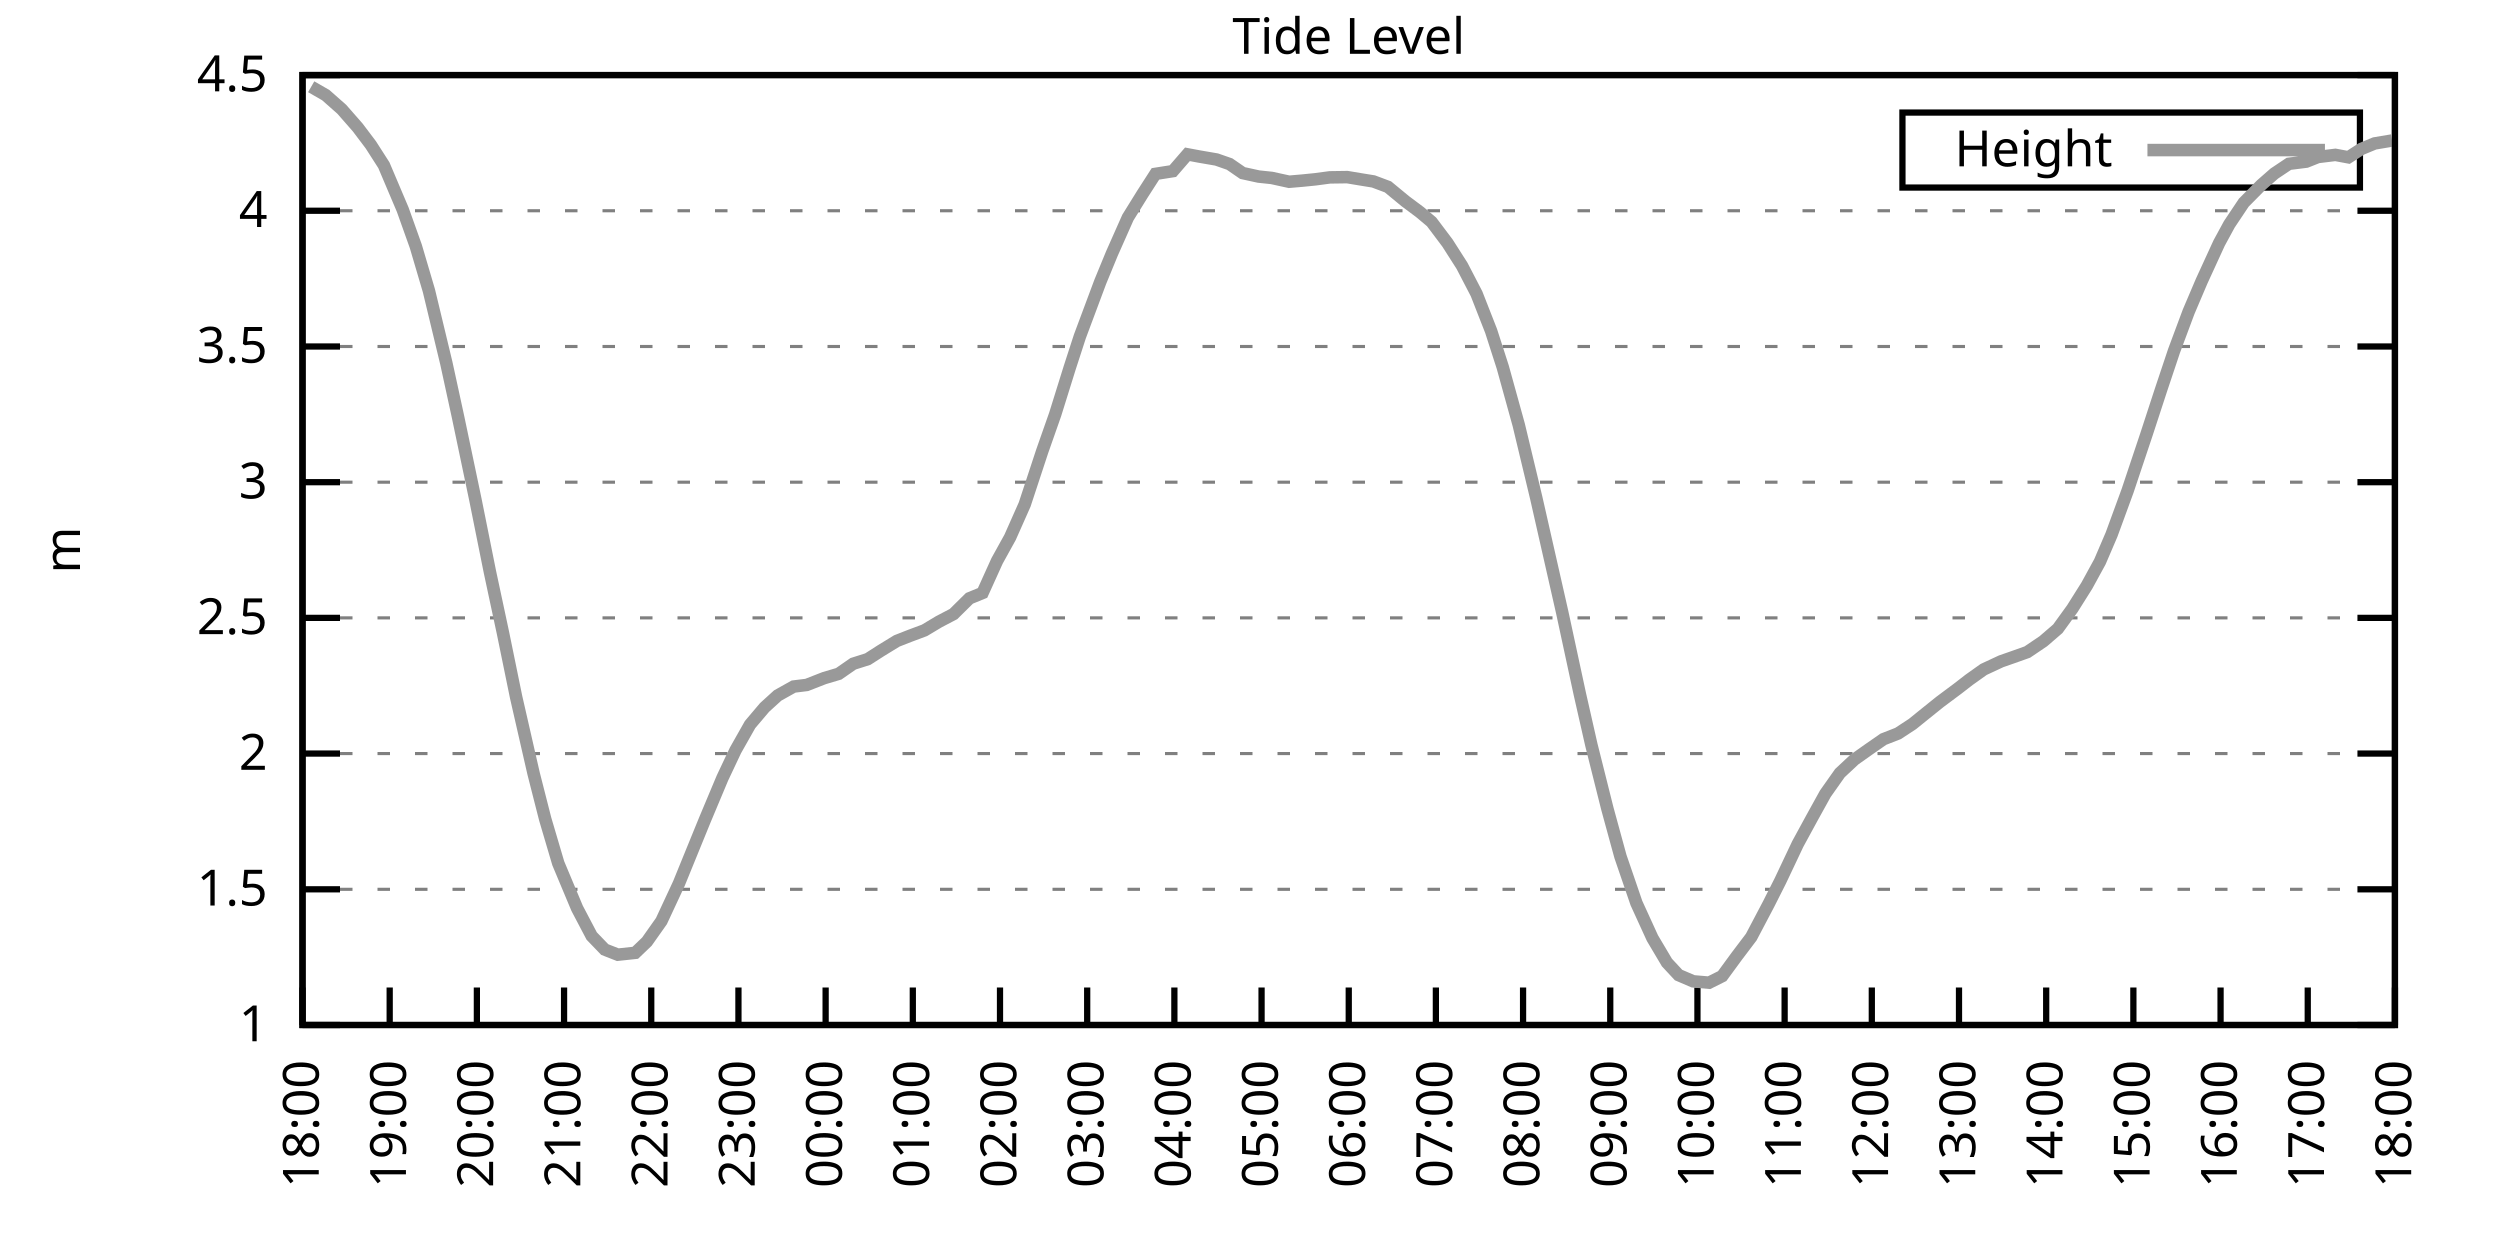
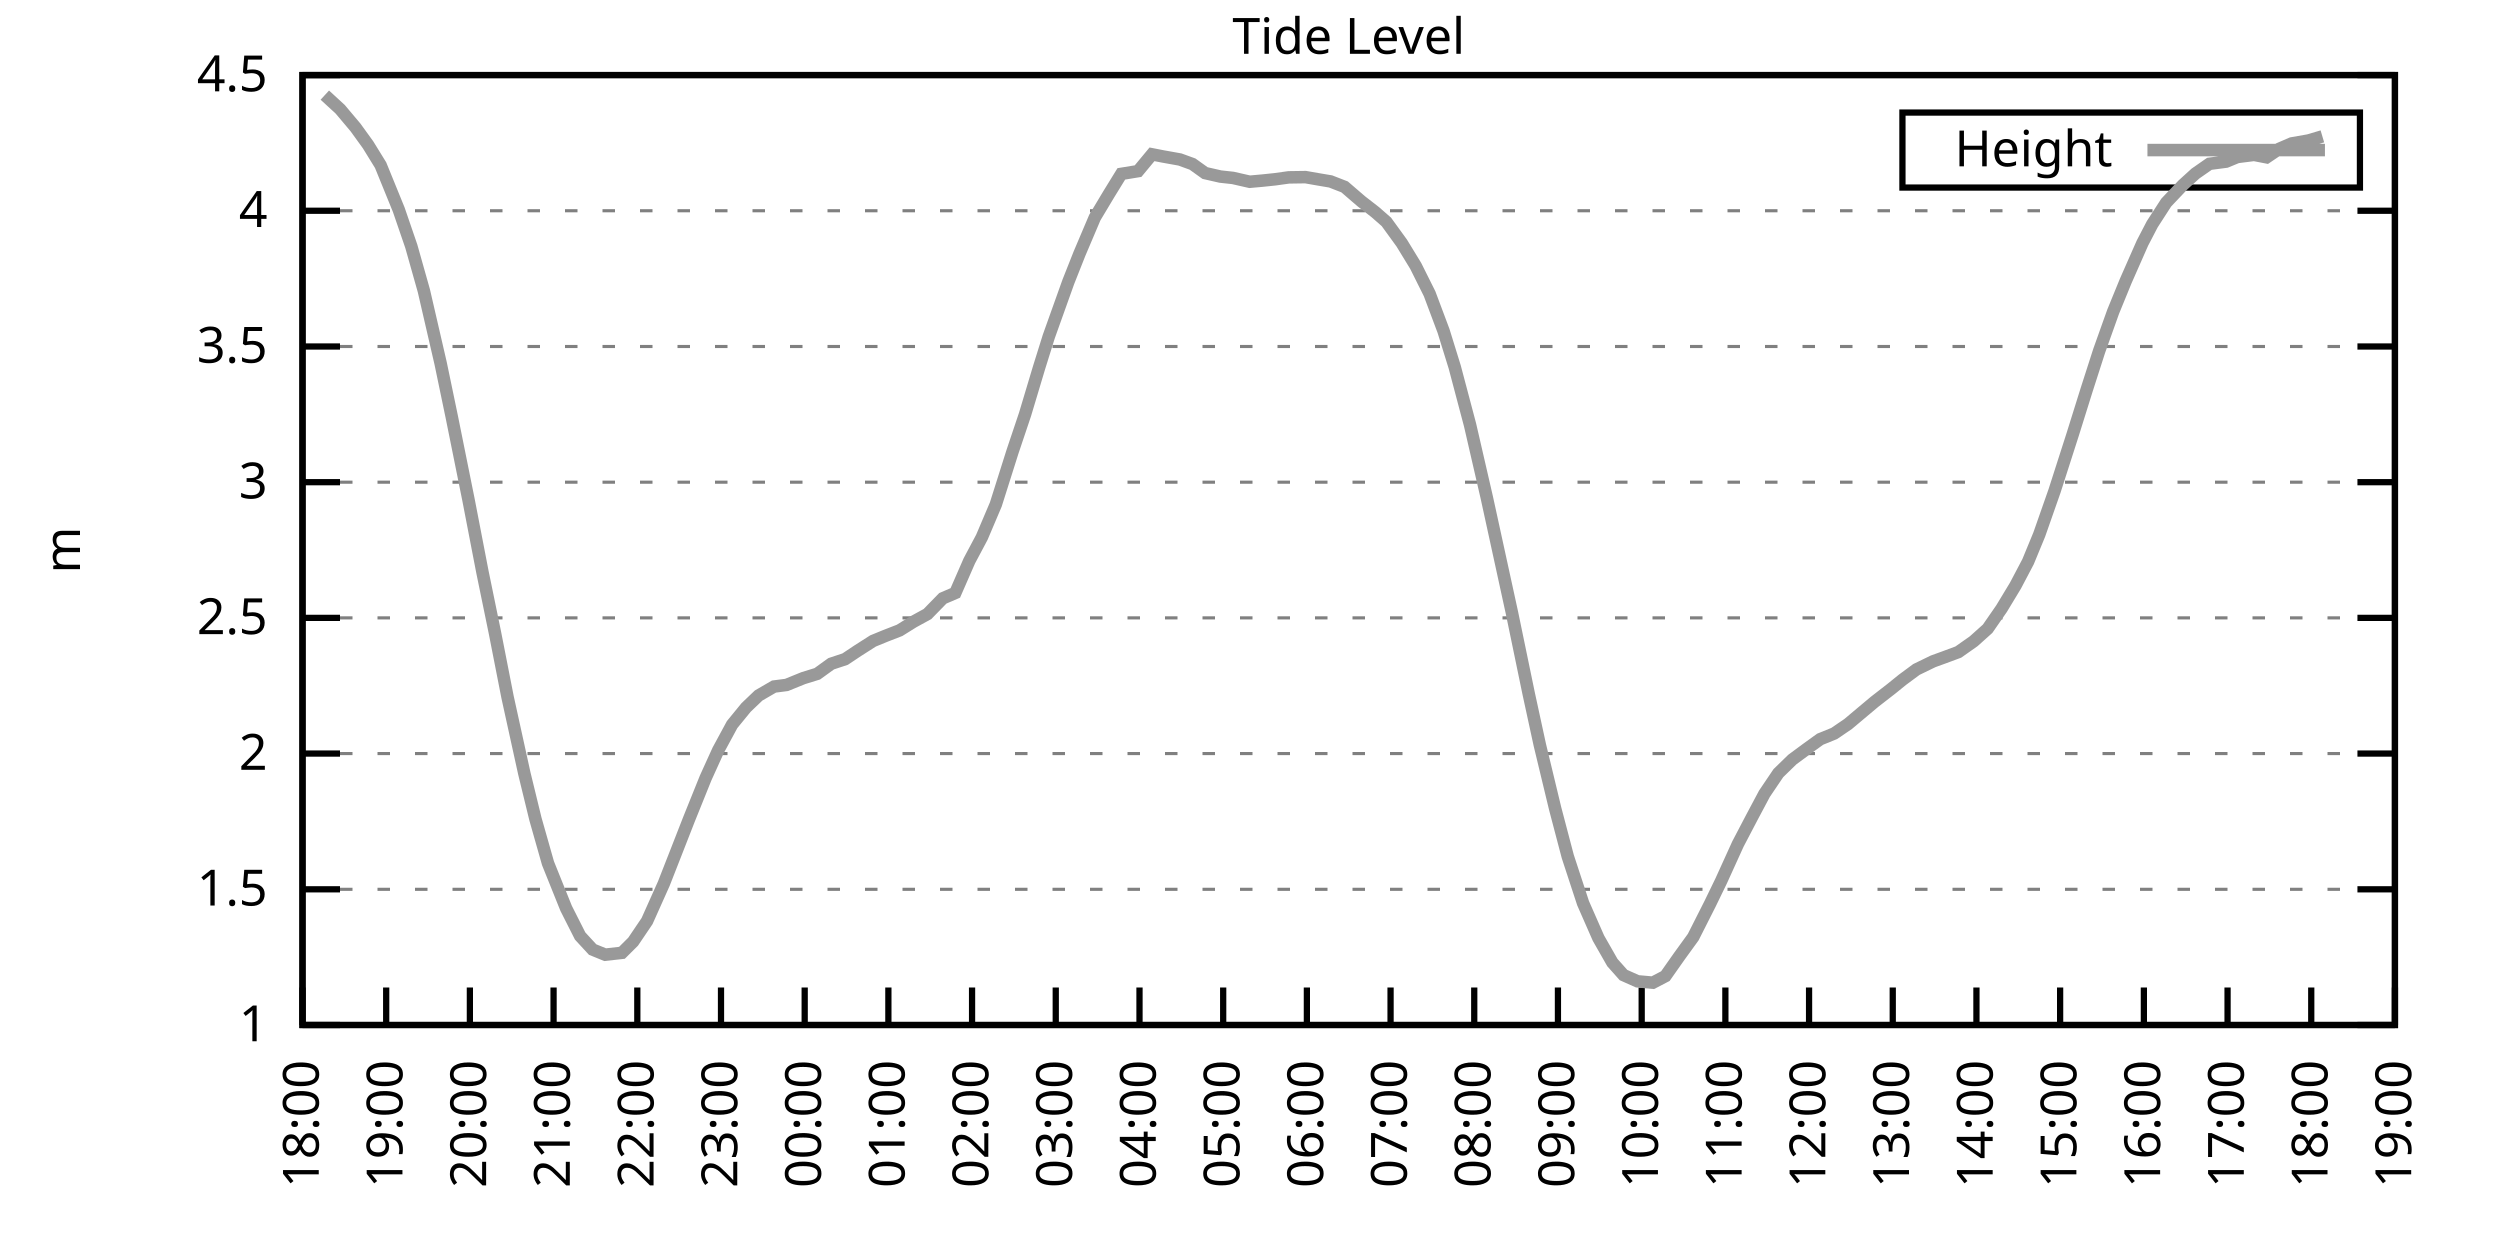
<svg xmlns="http://www.w3.org/2000/svg" xmlns:xlink="http://www.w3.org/1999/xlink" width="400" height="200" viewBox="0 0 400 200">
  <g id="gnuplot_canvas">
    <rect x="0" y="0" width="400" height="200" fill="none" />
    <defs>
      <circle id="gpDot" r="0.5" stroke-width="0.5" stroke="currentColor" />
      <path id="gpPt0" stroke-width="0.333" stroke="currentColor" d="M-1,0 h2 M0,-1 v2" />
      <path id="gpPt1" stroke-width="0.333" stroke="currentColor" d="M-1,-1 L1,1 M1,-1 L-1,1" />
      <path id="gpPt2" stroke-width="0.333" stroke="currentColor" d="M-1,0 L1,0 M0,-1 L0,1 M-1,-1 L1,1 M-1,1 L1,-1" />
      <rect id="gpPt3" stroke-width="0.333" stroke="currentColor" x="-1" y="-1" width="2" height="2" />
      <rect id="gpPt4" stroke-width="0.333" stroke="currentColor" fill="currentColor" x="-1" y="-1" width="2" height="2" />
      <circle id="gpPt5" stroke-width="0.333" stroke="currentColor" cx="0" cy="0" r="1" />
      <use xlink:href="#gpPt5" id="gpPt6" fill="currentColor" stroke="none" />
      <path id="gpPt7" stroke-width="0.333" stroke="currentColor" d="M0,-1.33 L-1.33,0.67 L1.33,0.67 z" />
      <use xlink:href="#gpPt7" id="gpPt8" fill="currentColor" stroke="none" />
      <use xlink:href="#gpPt7" id="gpPt9" stroke="currentColor" transform="rotate(180)" />
      <use xlink:href="#gpPt9" id="gpPt10" fill="currentColor" stroke="none" />
      <use xlink:href="#gpPt3" id="gpPt11" stroke="currentColor" transform="rotate(45)" />
      <use xlink:href="#gpPt11" id="gpPt12" fill="currentColor" stroke="none" />
      <path id="gpPt13" stroke-width="0.333" stroke="currentColor" d="M0,1.330 L1.265,0.411 L0.782,-1.067 L-0.782,-1.076 L-1.265,0.411 z" />
      <use xlink:href="#gpPt13" id="gpPt14" fill="currentColor" stroke="none" />
      <filter id="textbox" filterUnits="objectBoundingBox" x="0" y="0" height="1" width="1">
        <feFlood flood-color="white" flood-opacity="1" result="bgnd" />
        <feComposite in="SourceGraphic" in2="bgnd" operator="atop" />
      </filter>
      <filter id="greybox" filterUnits="objectBoundingBox" x="0" y="0" height="1" width="1">
        <feFlood flood-color="lightgrey" flood-opacity="1" result="grey" />
        <feComposite in="SourceGraphic" in2="grey" operator="atop" />
      </filter>
    </defs>
    <g fill="none" color="white" stroke="currentColor" stroke-width="1.00" stroke-linecap="butt" stroke-linejoin="miter">
</g>
    <g fill="none" color="black" stroke="currentColor" stroke-width="1.00" stroke-linecap="butt" stroke-linejoin="miter">
      <g stroke="none" shape-rendering="crispEdges">
        <polygon fill="rgb(255, 255, 255)" points="48.40,164.00 383.18,164.00 383.18,12.02 48.40,12.02 " />
      </g>
    </g>
    <g fill="none" color="black" stroke="currentColor" stroke-width="1.00" stroke-linecap="butt" stroke-linejoin="miter">
</g>
    <g fill="none" color="black" stroke="black" stroke-width="0.50" stroke-linecap="butt" stroke-linejoin="miter">
</g>
    <g fill="none" color="gray" stroke="currentColor" stroke-width="0.50" stroke-linecap="butt" stroke-linejoin="miter">
      <path stroke="gray" stroke-dasharray="2,4" class="gridline" d="M48.40,164.00 L383.19,164.00  " />
    </g>
    <g fill="none" color="gray" stroke="gray" stroke-width="1.00" stroke-linecap="butt" stroke-linejoin="miter">
</g>
    <g fill="none" color="black" stroke="currentColor" stroke-width="1.00" stroke-linecap="butt" stroke-linejoin="miter">
      <path stroke="black" d="M48.40,164.00 L54.40,164.00 M383.19,164.00 L377.19,164.00  " />
      <g transform="translate(42.80,166.60)" stroke="none" fill="black" font-family="Sans" font-size="8.00" text-anchor="end">
        <text>
          <tspan font-family="Sans"> 1</tspan>
        </text>
      </g>
    </g>
    <g fill="none" color="black" stroke="currentColor" stroke-width="1.00" stroke-linecap="butt" stroke-linejoin="miter">
</g>
    <g fill="none" color="black" stroke="black" stroke-width="0.50" stroke-linecap="butt" stroke-linejoin="miter">
</g>
    <g fill="none" color="gray" stroke="currentColor" stroke-width="0.50" stroke-linecap="butt" stroke-linejoin="miter">
      <path stroke="gray" stroke-dasharray="2,4" class="gridline" d="M48.40,142.29 L383.19,142.29  " />
    </g>
    <g fill="none" color="gray" stroke="gray" stroke-width="1.00" stroke-linecap="butt" stroke-linejoin="miter">
</g>
    <g fill="none" color="black" stroke="currentColor" stroke-width="1.00" stroke-linecap="butt" stroke-linejoin="miter">
      <path stroke="black" d="M48.40,142.29 L54.40,142.29 M383.19,142.29 L377.19,142.29  " />
      <g transform="translate(42.80,144.89)" stroke="none" fill="black" font-family="Sans" font-size="8.00" text-anchor="end">
        <text>
          <tspan font-family="Sans"> 1.5</tspan>
        </text>
      </g>
    </g>
    <g fill="none" color="black" stroke="currentColor" stroke-width="1.00" stroke-linecap="butt" stroke-linejoin="miter">
</g>
    <g fill="none" color="black" stroke="black" stroke-width="0.50" stroke-linecap="butt" stroke-linejoin="miter">
</g>
    <g fill="none" color="gray" stroke="currentColor" stroke-width="0.50" stroke-linecap="butt" stroke-linejoin="miter">
      <path stroke="gray" stroke-dasharray="2,4" class="gridline" d="M48.40,120.57 L383.19,120.57  " />
    </g>
    <g fill="none" color="gray" stroke="gray" stroke-width="1.00" stroke-linecap="butt" stroke-linejoin="miter">
</g>
    <g fill="none" color="black" stroke="currentColor" stroke-width="1.00" stroke-linecap="butt" stroke-linejoin="miter">
      <path stroke="black" d="M48.40,120.57 L54.40,120.57 M383.19,120.57 L377.19,120.57  " />
      <g transform="translate(42.80,123.17)" stroke="none" fill="black" font-family="Sans" font-size="8.00" text-anchor="end">
        <text>
          <tspan font-family="Sans"> 2</tspan>
        </text>
      </g>
    </g>
    <g fill="none" color="black" stroke="currentColor" stroke-width="1.00" stroke-linecap="butt" stroke-linejoin="miter">
</g>
    <g fill="none" color="black" stroke="black" stroke-width="0.50" stroke-linecap="butt" stroke-linejoin="miter">
</g>
    <g fill="none" color="gray" stroke="currentColor" stroke-width="0.50" stroke-linecap="butt" stroke-linejoin="miter">
      <path stroke="gray" stroke-dasharray="2,4" class="gridline" d="M48.40,98.86 L383.19,98.86  " />
    </g>
    <g fill="none" color="gray" stroke="gray" stroke-width="1.00" stroke-linecap="butt" stroke-linejoin="miter">
</g>
    <g fill="none" color="black" stroke="currentColor" stroke-width="1.00" stroke-linecap="butt" stroke-linejoin="miter">
      <path stroke="black" d="M48.40,98.86 L54.40,98.86 M383.19,98.86 L377.19,98.86  " />
      <g transform="translate(42.80,101.46)" stroke="none" fill="black" font-family="Sans" font-size="8.00" text-anchor="end">
        <text>
          <tspan font-family="Sans"> 2.5</tspan>
        </text>
      </g>
    </g>
    <g fill="none" color="black" stroke="currentColor" stroke-width="1.00" stroke-linecap="butt" stroke-linejoin="miter">
</g>
    <g fill="none" color="black" stroke="black" stroke-width="0.50" stroke-linecap="butt" stroke-linejoin="miter">
</g>
    <g fill="none" color="gray" stroke="currentColor" stroke-width="0.50" stroke-linecap="butt" stroke-linejoin="miter">
      <path stroke="gray" stroke-dasharray="2,4" class="gridline" d="M48.40,77.15 L383.19,77.15  " />
    </g>
    <g fill="none" color="gray" stroke="gray" stroke-width="1.00" stroke-linecap="butt" stroke-linejoin="miter">
</g>
    <g fill="none" color="black" stroke="currentColor" stroke-width="1.00" stroke-linecap="butt" stroke-linejoin="miter">
      <path stroke="black" d="M48.40,77.15 L54.40,77.15 M383.19,77.15 L377.19,77.15  " />
      <g transform="translate(42.80,79.75)" stroke="none" fill="black" font-family="Sans" font-size="8.00" text-anchor="end">
        <text>
          <tspan font-family="Sans"> 3</tspan>
        </text>
      </g>
    </g>
    <g fill="none" color="black" stroke="currentColor" stroke-width="1.00" stroke-linecap="butt" stroke-linejoin="miter">
</g>
    <g fill="none" color="black" stroke="black" stroke-width="0.50" stroke-linecap="butt" stroke-linejoin="miter">
</g>
    <g fill="none" color="gray" stroke="currentColor" stroke-width="0.50" stroke-linecap="butt" stroke-linejoin="miter">
      <path stroke="gray" stroke-dasharray="2,4" class="gridline" d="M48.40,55.44 L383.19,55.44  " />
    </g>
    <g fill="none" color="gray" stroke="gray" stroke-width="1.00" stroke-linecap="butt" stroke-linejoin="miter">
</g>
    <g fill="none" color="black" stroke="currentColor" stroke-width="1.00" stroke-linecap="butt" stroke-linejoin="miter">
      <path stroke="black" d="M48.40,55.44 L54.40,55.44 M383.19,55.44 L377.19,55.44  " />
      <g transform="translate(42.80,58.04)" stroke="none" fill="black" font-family="Sans" font-size="8.00" text-anchor="end">
        <text>
          <tspan font-family="Sans"> 3.5</tspan>
        </text>
      </g>
    </g>
    <g fill="none" color="black" stroke="currentColor" stroke-width="1.00" stroke-linecap="butt" stroke-linejoin="miter">
</g>
    <g fill="none" color="black" stroke="black" stroke-width="0.50" stroke-linecap="butt" stroke-linejoin="miter">
</g>
    <g fill="none" color="gray" stroke="currentColor" stroke-width="0.50" stroke-linecap="butt" stroke-linejoin="miter">
      <path stroke="gray" stroke-dasharray="2,4" class="gridline" d="M48.40,33.72 L383.19,33.72  " />
    </g>
    <g fill="none" color="gray" stroke="gray" stroke-width="1.00" stroke-linecap="butt" stroke-linejoin="miter">
</g>
    <g fill="none" color="black" stroke="currentColor" stroke-width="1.00" stroke-linecap="butt" stroke-linejoin="miter">
      <path stroke="black" d="M48.40,33.72 L54.40,33.72 M383.19,33.72 L377.19,33.72  " />
      <g transform="translate(42.80,36.32)" stroke="none" fill="black" font-family="Sans" font-size="8.00" text-anchor="end">
        <text>
          <tspan font-family="Sans"> 4</tspan>
        </text>
      </g>
    </g>
    <g fill="none" color="black" stroke="currentColor" stroke-width="1.00" stroke-linecap="butt" stroke-linejoin="miter">
</g>
    <g fill="none" color="black" stroke="black" stroke-width="0.50" stroke-linecap="butt" stroke-linejoin="miter">
</g>
    <g fill="none" color="gray" stroke="currentColor" stroke-width="0.50" stroke-linecap="butt" stroke-linejoin="miter">
      <path stroke="gray" stroke-dasharray="2,4" class="gridline" d="M48.40,12.01 L383.19,12.01  " />
    </g>
    <g fill="none" color="gray" stroke="gray" stroke-width="1.00" stroke-linecap="butt" stroke-linejoin="miter">
</g>
    <g fill="none" color="black" stroke="currentColor" stroke-width="1.00" stroke-linecap="butt" stroke-linejoin="miter">
      <path stroke="black" d="M48.40,12.01 L54.40,12.01 M383.19,12.01 L377.19,12.01  " />
      <g transform="translate(42.80,14.61)" stroke="none" fill="black" font-family="Sans" font-size="8.00" text-anchor="end">
        <text>
          <tspan font-family="Sans"> 4.5</tspan>
        </text>
      </g>
    </g>
    <g fill="none" color="black" stroke="currentColor" stroke-width="1.00" stroke-linecap="butt" stroke-linejoin="miter">
      <path stroke="black" d="M48.40,164.00 L48.40,158.00  " />
      <g transform="translate(51.00,169.60) rotate(270.00)" stroke="none" fill="black" font-family="Sans" font-size="8.00" text-anchor="end">
        <text>
          <tspan font-family="Sans">18:00</tspan>
        </text>
      </g>
    </g>
    <g fill="none" color="black" stroke="currentColor" stroke-width="1.00" stroke-linecap="butt" stroke-linejoin="miter">
-       <path stroke="black" d="M62.35,164.00 L62.35,158.00  " />
-       <g transform="translate(64.95,169.60) rotate(270.00)" stroke="none" fill="black" font-family="Sans" font-size="8.00" text-anchor="end">
+       <path stroke="black" d="M61.79,164.00 L61.79,158.00  " />
+       <g transform="translate(64.39,169.60) rotate(270.00)" stroke="none" fill="black" font-family="Sans" font-size="8.00" text-anchor="end">
        <text>
          <tspan font-family="Sans">19:00</tspan>
        </text>
      </g>
    </g>
    <g fill="none" color="black" stroke="currentColor" stroke-width="1.00" stroke-linecap="butt" stroke-linejoin="miter">
-       <path stroke="black" d="M76.30,164.00 L76.30,158.00  " />
-       <g transform="translate(78.90,169.60) rotate(270.00)" stroke="none" fill="black" font-family="Sans" font-size="8.00" text-anchor="end">
+       <path stroke="black" d="M75.18,164.00 L75.18,158.00  " />
+       <g transform="translate(77.78,169.60) rotate(270.00)" stroke="none" fill="black" font-family="Sans" font-size="8.00" text-anchor="end">
        <text>
          <tspan font-family="Sans">20:00</tspan>
        </text>
      </g>
    </g>
    <g fill="none" color="black" stroke="currentColor" stroke-width="1.00" stroke-linecap="butt" stroke-linejoin="miter">
-       <path stroke="black" d="M90.25,164.00 L90.25,158.00  " />
-       <g transform="translate(92.85,169.60) rotate(270.00)" stroke="none" fill="black" font-family="Sans" font-size="8.00" text-anchor="end">
+       <path stroke="black" d="M88.57,164.00 L88.57,158.00  " />
+       <g transform="translate(91.17,169.60) rotate(270.00)" stroke="none" fill="black" font-family="Sans" font-size="8.00" text-anchor="end">
        <text>
          <tspan font-family="Sans">21:00</tspan>
        </text>
      </g>
    </g>
    <g fill="none" color="black" stroke="currentColor" stroke-width="1.00" stroke-linecap="butt" stroke-linejoin="miter">
-       <path stroke="black" d="M104.20,164.00 L104.20,158.00  " />
-       <g transform="translate(106.80,169.60) rotate(270.00)" stroke="none" fill="black" font-family="Sans" font-size="8.00" text-anchor="end">
+       <path stroke="black" d="M101.97,164.00 L101.97,158.00  " />
+       <g transform="translate(104.57,169.60) rotate(270.00)" stroke="none" fill="black" font-family="Sans" font-size="8.00" text-anchor="end">
        <text>
          <tspan font-family="Sans">22:00</tspan>
        </text>
      </g>
    </g>
    <g fill="none" color="black" stroke="currentColor" stroke-width="1.00" stroke-linecap="butt" stroke-linejoin="miter">
-       <path stroke="black" d="M118.15,164.00 L118.15,158.00  " />
-       <g transform="translate(120.75,169.60) rotate(270.00)" stroke="none" fill="black" font-family="Sans" font-size="8.00" text-anchor="end">
+       <path stroke="black" d="M115.36,164.00 L115.36,158.00  " />
+       <g transform="translate(117.96,169.60) rotate(270.00)" stroke="none" fill="black" font-family="Sans" font-size="8.00" text-anchor="end">
        <text>
          <tspan font-family="Sans">23:00</tspan>
        </text>
      </g>
    </g>
    <g fill="none" color="black" stroke="currentColor" stroke-width="1.00" stroke-linecap="butt" stroke-linejoin="miter">
-       <path stroke="black" d="M132.10,164.00 L132.10,158.00  " />
-       <g transform="translate(134.70,169.60) rotate(270.00)" stroke="none" fill="black" font-family="Sans" font-size="8.00" text-anchor="end">
+       <path stroke="black" d="M128.75,164.00 L128.75,158.00  " />
+       <g transform="translate(131.35,169.60) rotate(270.00)" stroke="none" fill="black" font-family="Sans" font-size="8.00" text-anchor="end">
        <text>
          <tspan font-family="Sans">00:00</tspan>
        </text>
      </g>
    </g>
    <g fill="none" color="black" stroke="currentColor" stroke-width="1.00" stroke-linecap="butt" stroke-linejoin="miter">
-       <path stroke="black" d="M146.05,164.00 L146.05,158.00  " />
-       <g transform="translate(148.65,169.60) rotate(270.00)" stroke="none" fill="black" font-family="Sans" font-size="8.00" text-anchor="end">
+       <path stroke="black" d="M142.14,164.00 L142.14,158.00  " />
+       <g transform="translate(144.74,169.60) rotate(270.00)" stroke="none" fill="black" font-family="Sans" font-size="8.00" text-anchor="end">
        <text>
          <tspan font-family="Sans">01:00</tspan>
        </text>
      </g>
    </g>
    <g fill="none" color="black" stroke="currentColor" stroke-width="1.00" stroke-linecap="butt" stroke-linejoin="miter">
-       <path stroke="black" d="M160.00,164.00 L160.00,158.00  " />
-       <g transform="translate(162.60,169.60) rotate(270.00)" stroke="none" fill="black" font-family="Sans" font-size="8.00" text-anchor="end">
+       <path stroke="black" d="M155.53,164.00 L155.53,158.00  " />
+       <g transform="translate(158.13,169.60) rotate(270.00)" stroke="none" fill="black" font-family="Sans" font-size="8.00" text-anchor="end">
        <text>
          <tspan font-family="Sans">02:00</tspan>
        </text>
      </g>
    </g>
    <g fill="none" color="black" stroke="currentColor" stroke-width="1.00" stroke-linecap="butt" stroke-linejoin="miter">
-       <path stroke="black" d="M173.95,164.00 L173.95,158.00  " />
-       <g transform="translate(176.55,169.60) rotate(270.00)" stroke="none" fill="black" font-family="Sans" font-size="8.00" text-anchor="end">
+       <path stroke="black" d="M168.92,164.00 L168.92,158.00  " />
+       <g transform="translate(171.52,169.60) rotate(270.00)" stroke="none" fill="black" font-family="Sans" font-size="8.00" text-anchor="end">
        <text>
          <tspan font-family="Sans">03:00</tspan>
        </text>
      </g>
    </g>
    <g fill="none" color="black" stroke="currentColor" stroke-width="1.00" stroke-linecap="butt" stroke-linejoin="miter">
-       <path stroke="black" d="M187.90,164.00 L187.90,158.00  " />
-       <g transform="translate(190.50,169.60) rotate(270.00)" stroke="none" fill="black" font-family="Sans" font-size="8.00" text-anchor="end">
+       <path stroke="black" d="M182.32,164.00 L182.32,158.00  " />
+       <g transform="translate(184.92,169.60) rotate(270.00)" stroke="none" fill="black" font-family="Sans" font-size="8.00" text-anchor="end">
        <text>
          <tspan font-family="Sans">04:00</tspan>
        </text>
      </g>
    </g>
    <g fill="none" color="black" stroke="currentColor" stroke-width="1.00" stroke-linecap="butt" stroke-linejoin="miter">
-       <path stroke="black" d="M201.85,164.00 L201.85,158.00  " />
-       <g transform="translate(204.45,169.60) rotate(270.00)" stroke="none" fill="black" font-family="Sans" font-size="8.00" text-anchor="end">
+       <path stroke="black" d="M195.71,164.00 L195.71,158.00  " />
+       <g transform="translate(198.31,169.60) rotate(270.00)" stroke="none" fill="black" font-family="Sans" font-size="8.00" text-anchor="end">
        <text>
          <tspan font-family="Sans">05:00</tspan>
        </text>
      </g>
    </g>
    <g fill="none" color="black" stroke="currentColor" stroke-width="1.00" stroke-linecap="butt" stroke-linejoin="miter">
-       <path stroke="black" d="M215.80,164.00 L215.80,158.00  " />
-       <g transform="translate(218.40,169.60) rotate(270.00)" stroke="none" fill="black" font-family="Sans" font-size="8.00" text-anchor="end">
+       <path stroke="black" d="M209.10,164.00 L209.10,158.00  " />
+       <g transform="translate(211.70,169.60) rotate(270.00)" stroke="none" fill="black" font-family="Sans" font-size="8.00" text-anchor="end">
        <text>
          <tspan font-family="Sans">06:00</tspan>
        </text>
      </g>
    </g>
    <g fill="none" color="black" stroke="currentColor" stroke-width="1.00" stroke-linecap="butt" stroke-linejoin="miter">
-       <path stroke="black" d="M229.74,164.00 L229.74,158.00  " />
-       <g transform="translate(232.34,169.60) rotate(270.00)" stroke="none" fill="black" font-family="Sans" font-size="8.00" text-anchor="end">
+       <path stroke="black" d="M222.49,164.00 L222.49,158.00  " />
+       <g transform="translate(225.09,169.60) rotate(270.00)" stroke="none" fill="black" font-family="Sans" font-size="8.00" text-anchor="end">
        <text>
          <tspan font-family="Sans">07:00</tspan>
        </text>
      </g>
    </g>
    <g fill="none" color="black" stroke="currentColor" stroke-width="1.00" stroke-linecap="butt" stroke-linejoin="miter">
-       <path stroke="black" d="M243.69,164.00 L243.69,158.00  " />
-       <g transform="translate(246.29,169.60) rotate(270.00)" stroke="none" fill="black" font-family="Sans" font-size="8.00" text-anchor="end">
+       <path stroke="black" d="M235.88,164.00 L235.88,158.00  " />
+       <g transform="translate(238.48,169.60) rotate(270.00)" stroke="none" fill="black" font-family="Sans" font-size="8.00" text-anchor="end">
        <text>
          <tspan font-family="Sans">08:00</tspan>
        </text>
      </g>
    </g>
    <g fill="none" color="black" stroke="currentColor" stroke-width="1.00" stroke-linecap="butt" stroke-linejoin="miter">
-       <path stroke="black" d="M257.64,164.00 L257.64,158.00  " />
-       <g transform="translate(260.24,169.60) rotate(270.00)" stroke="none" fill="black" font-family="Sans" font-size="8.00" text-anchor="end">
+       <path stroke="black" d="M249.27,164.00 L249.27,158.00  " />
+       <g transform="translate(251.87,169.60) rotate(270.00)" stroke="none" fill="black" font-family="Sans" font-size="8.00" text-anchor="end">
        <text>
          <tspan font-family="Sans">09:00</tspan>
        </text>
      </g>
    </g>
    <g fill="none" color="black" stroke="currentColor" stroke-width="1.00" stroke-linecap="butt" stroke-linejoin="miter">
-       <path stroke="black" d="M271.59,164.00 L271.59,158.00  " />
-       <g transform="translate(274.19,169.60) rotate(270.00)" stroke="none" fill="black" font-family="Sans" font-size="8.00" text-anchor="end">
+       <path stroke="black" d="M262.67,164.00 L262.67,158.00  " />
+       <g transform="translate(265.27,169.60) rotate(270.00)" stroke="none" fill="black" font-family="Sans" font-size="8.00" text-anchor="end">
        <text>
          <tspan font-family="Sans">10:00</tspan>
        </text>
      </g>
    </g>
    <g fill="none" color="black" stroke="currentColor" stroke-width="1.00" stroke-linecap="butt" stroke-linejoin="miter">
-       <path stroke="black" d="M285.54,164.00 L285.54,158.00  " />
-       <g transform="translate(288.14,169.60) rotate(270.00)" stroke="none" fill="black" font-family="Sans" font-size="8.00" text-anchor="end">
+       <path stroke="black" d="M276.06,164.00 L276.06,158.00  " />
+       <g transform="translate(278.66,169.60) rotate(270.00)" stroke="none" fill="black" font-family="Sans" font-size="8.00" text-anchor="end">
        <text>
          <tspan font-family="Sans">11:00</tspan>
        </text>
      </g>
    </g>
    <g fill="none" color="black" stroke="currentColor" stroke-width="1.00" stroke-linecap="butt" stroke-linejoin="miter">
-       <path stroke="black" d="M299.49,164.00 L299.49,158.00  " />
-       <g transform="translate(302.09,169.60) rotate(270.00)" stroke="none" fill="black" font-family="Sans" font-size="8.00" text-anchor="end">
+       <path stroke="black" d="M289.45,164.00 L289.45,158.00  " />
+       <g transform="translate(292.05,169.60) rotate(270.00)" stroke="none" fill="black" font-family="Sans" font-size="8.00" text-anchor="end">
        <text>
          <tspan font-family="Sans">12:00</tspan>
        </text>
      </g>
    </g>
    <g fill="none" color="black" stroke="currentColor" stroke-width="1.00" stroke-linecap="butt" stroke-linejoin="miter">
-       <path stroke="black" d="M313.44,164.00 L313.44,158.00  " />
-       <g transform="translate(316.04,169.60) rotate(270.00)" stroke="none" fill="black" font-family="Sans" font-size="8.00" text-anchor="end">
+       <path stroke="black" d="M302.84,164.00 L302.84,158.00  " />
+       <g transform="translate(305.44,169.60) rotate(270.00)" stroke="none" fill="black" font-family="Sans" font-size="8.00" text-anchor="end">
        <text>
          <tspan font-family="Sans">13:00</tspan>
        </text>
      </g>
    </g>
    <g fill="none" color="black" stroke="currentColor" stroke-width="1.00" stroke-linecap="butt" stroke-linejoin="miter">
-       <path stroke="black" d="M327.39,164.00 L327.39,158.00  " />
-       <g transform="translate(329.99,169.60) rotate(270.00)" stroke="none" fill="black" font-family="Sans" font-size="8.00" text-anchor="end">
+       <path stroke="black" d="M316.23,164.00 L316.23,158.00  " />
+       <g transform="translate(318.83,169.60) rotate(270.00)" stroke="none" fill="black" font-family="Sans" font-size="8.00" text-anchor="end">
        <text>
          <tspan font-family="Sans">14:00</tspan>
        </text>
      </g>
    </g>
    <g fill="none" color="black" stroke="currentColor" stroke-width="1.00" stroke-linecap="butt" stroke-linejoin="miter">
-       <path stroke="black" d="M341.34,164.00 L341.34,158.00  " />
-       <g transform="translate(343.94,169.60) rotate(270.00)" stroke="none" fill="black" font-family="Sans" font-size="8.00" text-anchor="end">
+       <path stroke="black" d="M329.62,164.00 L329.62,158.00  " />
+       <g transform="translate(332.22,169.60) rotate(270.00)" stroke="none" fill="black" font-family="Sans" font-size="8.00" text-anchor="end">
        <text>
          <tspan font-family="Sans">15:00</tspan>
        </text>
      </g>
    </g>
    <g fill="none" color="black" stroke="currentColor" stroke-width="1.00" stroke-linecap="butt" stroke-linejoin="miter">
-       <path stroke="black" d="M355.29,164.00 L355.29,158.00  " />
-       <g transform="translate(357.89,169.60) rotate(270.00)" stroke="none" fill="black" font-family="Sans" font-size="8.00" text-anchor="end">
+       <path stroke="black" d="M343.02,164.00 L343.02,158.00  " />
+       <g transform="translate(345.62,169.60) rotate(270.00)" stroke="none" fill="black" font-family="Sans" font-size="8.00" text-anchor="end">
        <text>
          <tspan font-family="Sans">16:00</tspan>
        </text>
      </g>
    </g>
    <g fill="none" color="black" stroke="currentColor" stroke-width="1.00" stroke-linecap="butt" stroke-linejoin="miter">
-       <path stroke="black" d="M369.24,164.00 L369.24,158.00  " />
-       <g transform="translate(371.84,169.60) rotate(270.00)" stroke="none" fill="black" font-family="Sans" font-size="8.00" text-anchor="end">
+       <path stroke="black" d="M356.41,164.00 L356.41,158.00  " />
+       <g transform="translate(359.01,169.60) rotate(270.00)" stroke="none" fill="black" font-family="Sans" font-size="8.00" text-anchor="end">
        <text>
          <tspan font-family="Sans">17:00</tspan>
+         </text>
+       </g>
+     </g>
+     <g fill="none" color="black" stroke="currentColor" stroke-width="1.00" stroke-linecap="butt" stroke-linejoin="miter">
+       <path stroke="black" d="M369.80,164.00 L369.80,158.00  " />
+       <g transform="translate(372.40,169.60) rotate(270.00)" stroke="none" fill="black" font-family="Sans" font-size="8.00" text-anchor="end">
+         <text>
+           <tspan font-family="Sans">18:00</tspan>
        </text>
      </g>
    </g>
    <g fill="none" color="black" stroke="currentColor" stroke-width="1.00" stroke-linecap="butt" stroke-linejoin="miter">
      <path stroke="black" d="M383.19,164.00 L383.19,158.00  " />
      <g transform="translate(385.79,169.60) rotate(270.00)" stroke="none" fill="black" font-family="Sans" font-size="8.00" text-anchor="end">
        <text>
-           <tspan font-family="Sans">18:00</tspan>
+           <tspan font-family="Sans">19:00</tspan>
        </text>
      </g>
    </g>
    <g fill="none" color="black" stroke="currentColor" stroke-width="1.00" stroke-linecap="butt" stroke-linejoin="miter">
</g>
    <g fill="none" color="black" stroke="currentColor" stroke-width="1.00" stroke-linecap="butt" stroke-linejoin="miter">
      <path stroke="black" d="M48.40,12.01 L48.40,164.00 L383.19,164.00 L383.19,12.01 L48.40,12.01 Z  " />
    </g>
    <g fill="none" color="black" stroke="currentColor" stroke-width="1.00" stroke-linecap="butt" stroke-linejoin="miter">
</g>
    <g fill="none" color="black" stroke="currentColor" stroke-width="1.00" stroke-linecap="butt" stroke-linejoin="miter">
      <path stroke="black" d="M304.39,30.01 L304.39,18.01 L377.59,18.01 L377.59,30.01 L304.39,30.01 Z  " />
    </g>
    <g id="Tide_level_plot_1">
      <g fill="none" color="white" stroke="black" stroke-width="2.00" stroke-linecap="butt" stroke-linejoin="miter">
</g>
      <g fill="none" color="black" stroke="currentColor" stroke-width="2.00" stroke-linecap="butt" stroke-linejoin="miter">
        <g transform="translate(337.99,26.61)" stroke="none" fill="black" font-family="Sans" font-size="8.00" text-anchor="end">
          <text>
            <tspan font-family="Sans">Height</tspan>
          </text>
        </g>
      </g>
      <g fill="none" color="black" stroke="currentColor" stroke-width="2.00" stroke-linecap="butt" stroke-linejoin="miter">
-         <path stroke="rgb(153, 153, 153)" d="M343.59,24.01 L371.99,24.01 M49.79,13.88 L52.12,15.22 L54.68,17.48 L57.23,20.39 L59.33,23.17 L61.42,26.43   L64.44,33.55 L66.53,39.41 L68.63,46.53 L71.42,58.13 L73.28,66.68 L76.07,79.97 L78.39,91.52 L80.48,101.29   L82.58,111.54 L85.37,123.74 L87.23,131.04 L89.32,138.12 L92.34,145.33 L94.67,149.76 L96.76,151.93 L98.85,152.75   L101.64,152.45 L103.50,150.67 L105.83,147.37 L108.62,141.38 L110.71,136.25 L112.80,131.13 L115.59,124.48 L117.68,120.05   L120.01,115.93 L122.33,113.19 L124.43,111.28 L126.98,109.85 L129.08,109.59 L131.87,108.50 L134.19,107.81 L136.51,106.20   L138.84,105.46 L140.93,104.12 L143.49,102.55 L145.58,101.73 L147.91,100.86 L150.23,99.47 L152.56,98.25 L155.11,95.73   L157.21,94.87 L159.53,89.74 L161.62,85.96 L163.95,80.71 L166.74,72.24 L168.83,66.29 L171.16,58.82 L172.78,53.83   L176.04,45.10 L177.90,40.58 L180.46,34.81 L182.78,31.07 L184.87,27.82 L187.66,27.38 L189.99,24.69 L191.85,25.04   L194.64,25.52 L196.73,26.25 L198.82,27.69 L201.38,28.25 L203.47,28.47 L206.26,29.08 L208.36,28.90 L210.45,28.69   L212.77,28.38 L215.56,28.34 L217.65,28.69 L219.75,29.03 L222.07,29.90 L224.86,32.20 L227.19,33.94 L229.05,35.50   L231.60,38.89 L233.93,42.54 L236.25,47.01 L238.58,52.96 L240.44,58.74 L243.00,67.99 L245.79,79.62 L249.97,98.04   L252.76,110.98 L254.62,119.18 L257.18,129.39 L259.27,137.03 L261.83,144.50 L264.39,150.10 L266.71,154.01 L268.57,156.01   L270.90,157.01 L273.45,157.23 L275.55,156.18 L277.87,153.01 L280.20,149.93 L282.99,144.63 L284.85,140.94 L287.64,135.04   L289.96,130.78 L292.05,127.00 L294.38,123.70 L296.70,121.53 L299.03,119.88 L301.35,118.27 L303.68,117.36 L306.00,115.84   L308.09,114.15 L310.42,112.28 L313.21,110.20 L315.07,108.76 L317.39,107.11 L320.18,105.81 L322.04,105.16 L324.37,104.33   L326.93,102.60 L329.25,100.60 L331.58,97.38 L333.90,93.69 L335.99,89.87 L337.85,85.53 L340.41,78.54 L343.43,69.51   L345.76,62.38 L347.85,56.13 L350.18,49.88 L352.27,44.97 L355.06,38.89 L356.69,35.89 L359.01,32.42 L361.80,29.60   L363.89,27.77 L366.22,26.21 L369.01,25.86 L370.87,25.12 L373.66,24.78 L375.75,25.17 L377.84,23.82 L379.94,22.95   L382.73,22.48  " />
+         <path stroke="rgb(153, 153, 153)" d="M343.59,24.01 L371.99,24.01 M51.97,15.22 L54.43,17.48 L56.88,20.39 L58.89,23.17 L60.90,26.43 L63.80,33.55   L65.81,39.41 L67.82,46.53 L70.50,58.13 L72.28,66.68 L74.96,79.97 L77.19,91.52 L79.20,101.29 L81.21,111.54   L83.89,123.74 L85.67,131.04 L87.68,138.12 L90.58,145.33 L92.82,149.76 L94.82,151.93 L96.83,152.75 L99.51,152.45   L101.30,150.67 L103.53,147.37 L106.21,141.38 L108.22,136.25 L110.22,131.13 L112.90,124.48 L114.91,120.05 L117.14,115.93   L119.38,113.19 L121.38,111.28 L123.84,109.85 L125.85,109.59 L128.53,108.50 L130.76,107.81 L132.99,106.20 L135.22,105.46   L137.23,104.12 L139.69,102.55 L141.69,101.73 L143.93,100.86 L146.16,99.47 L148.39,98.25 L150.85,95.73 L152.85,94.87   L155.09,89.74 L157.10,85.96 L159.33,80.71 L162.01,72.24 L164.01,66.29 L166.25,58.82 L167.81,53.83 L170.93,45.10   L172.72,40.58 L175.17,34.81 L177.41,31.07 L179.41,27.82 L182.09,27.38 L184.32,24.69 L186.11,25.04 L188.79,25.52   L190.80,26.25 L192.81,27.69 L195.26,28.25 L197.27,28.47 L199.95,29.08 L201.96,28.90 L203.97,28.69 L206.20,28.38   L208.88,28.34 L210.88,28.69 L212.89,29.03 L215.13,29.90 L217.80,32.20 L220.04,33.94 L221.82,35.50 L224.28,38.89   L226.51,42.54 L228.74,47.01 L230.97,52.96 L232.76,58.74 L235.21,67.99 L237.89,79.62 L241.91,98.04 L244.59,110.98   L246.37,119.18 L248.83,129.39 L250.84,137.03 L253.29,144.50 L255.75,150.10 L257.98,154.01 L259.76,156.01 L262.00,157.01   L264.45,157.23 L266.46,156.18 L268.69,153.01 L270.92,149.93 L273.60,144.63 L275.39,140.94 L278.07,135.04 L280.30,130.78   L282.31,127.00 L284.54,123.70 L286.77,121.53 L289.00,119.88 L291.23,118.27 L293.47,117.36 L295.70,115.84 L297.71,114.15   L299.94,112.28 L302.62,110.20 L304.40,108.76 L306.63,107.11 L309.31,105.81 L311.10,105.16 L313.33,104.33 L315.79,102.60   L318.02,100.60 L320.25,97.38 L322.48,93.69 L324.49,89.87 L326.28,85.53 L328.73,78.54 L331.63,69.51 L333.86,62.38   L335.87,56.13 L338.10,49.88 L340.11,44.97 L342.79,38.89 L344.35,35.89 L346.59,32.42 L349.26,29.60 L351.27,27.77   L353.51,26.21 L356.18,25.86 L357.97,25.12 L360.65,24.78 L362.66,25.17 L364.66,23.82 L366.67,22.95 L369.35,22.48   L371.58,21.82  " />
      </g>
    </g>
    <g fill="none" color="black" stroke="currentColor" stroke-width="2.00" stroke-linecap="butt" stroke-linejoin="miter">
</g>
    <g fill="none" color="black" stroke="black" stroke-width="1.00" stroke-linecap="butt" stroke-linejoin="miter">
</g>
    <g fill="none" color="black" stroke="currentColor" stroke-width="1.00" stroke-linecap="butt" stroke-linejoin="miter">
      <path stroke="black" d="M48.40,12.01 L48.40,164.00 L383.19,164.00 L383.19,12.01 L48.40,12.01 Z  " />
      <g transform="translate(12.80,88.01) rotate(270.00)" stroke="none" fill="black" font-family="Sans" font-size="8.00" text-anchor="middle">
        <text>
          <tspan font-family="Sans">m</tspan>
        </text>
      </g>
    </g>
    <g fill="none" color="black" stroke="currentColor" stroke-width="1.00" stroke-linecap="butt" stroke-linejoin="miter">
</g>
    <g fill="none" color="black" stroke="currentColor" stroke-width="1.00" stroke-linecap="butt" stroke-linejoin="miter">
      <g transform="translate(215.79,8.61)" stroke="none" fill="black" font-family="Sans" font-size="8.00" text-anchor="middle">
        <text>
          <tspan font-family="Sans">Tide Level</tspan>
        </text>
      </g>
    </g>
    <g fill="none" color="black" stroke="currentColor" stroke-width="1.00" stroke-linecap="butt" stroke-linejoin="miter">
</g>
  </g>
</svg>
